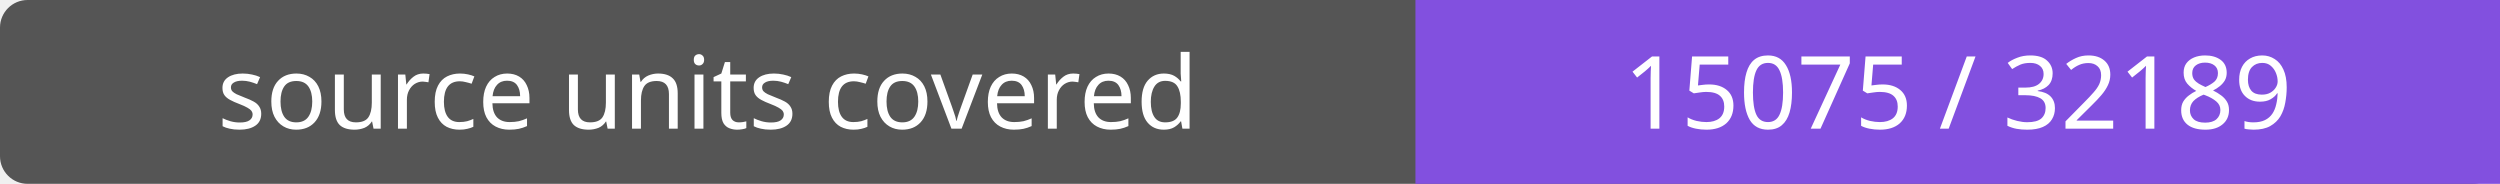
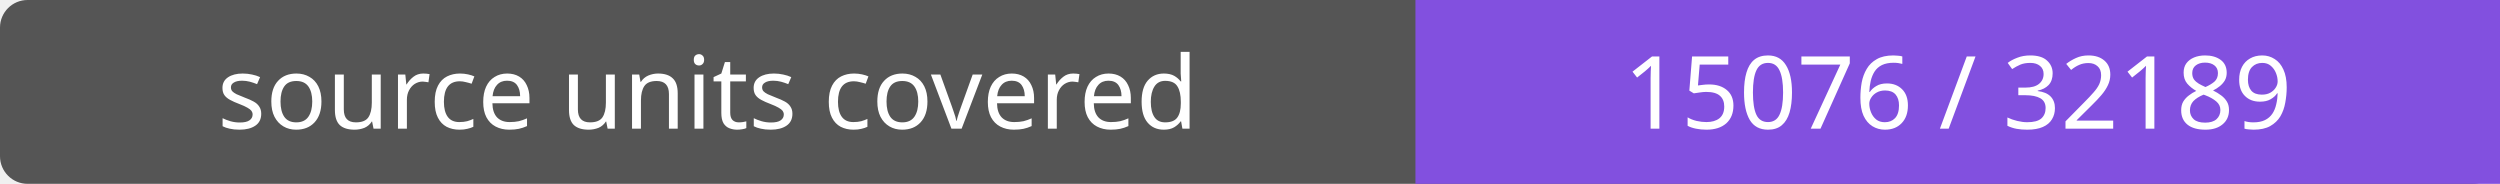
- <svg xmlns="http://www.w3.org/2000/svg" width="272" height="20" role="img" aria-label="source units covered: 15075 / 32189">
+ <svg xmlns="http://www.w3.org/2000/svg" width="272" height="20" role="img" aria-label="source units covered: 15076 / 32189">
  <rect width="272" height="20" rx="3" fill="#555" />
  <path fill="#8250df" d="M154 0h118v20H154z" />
  <g fill="#fff" text-anchor="middle" font-family="Verdana,sans-serif" font-size="11">
    <text x="77.0" y="14">source units covered</text>
-     <text x="213.0" y="14">15075 / 32189</text>
+     <text x="213.0" y="14">15076 / 32189</text>
  </g>
</svg>
